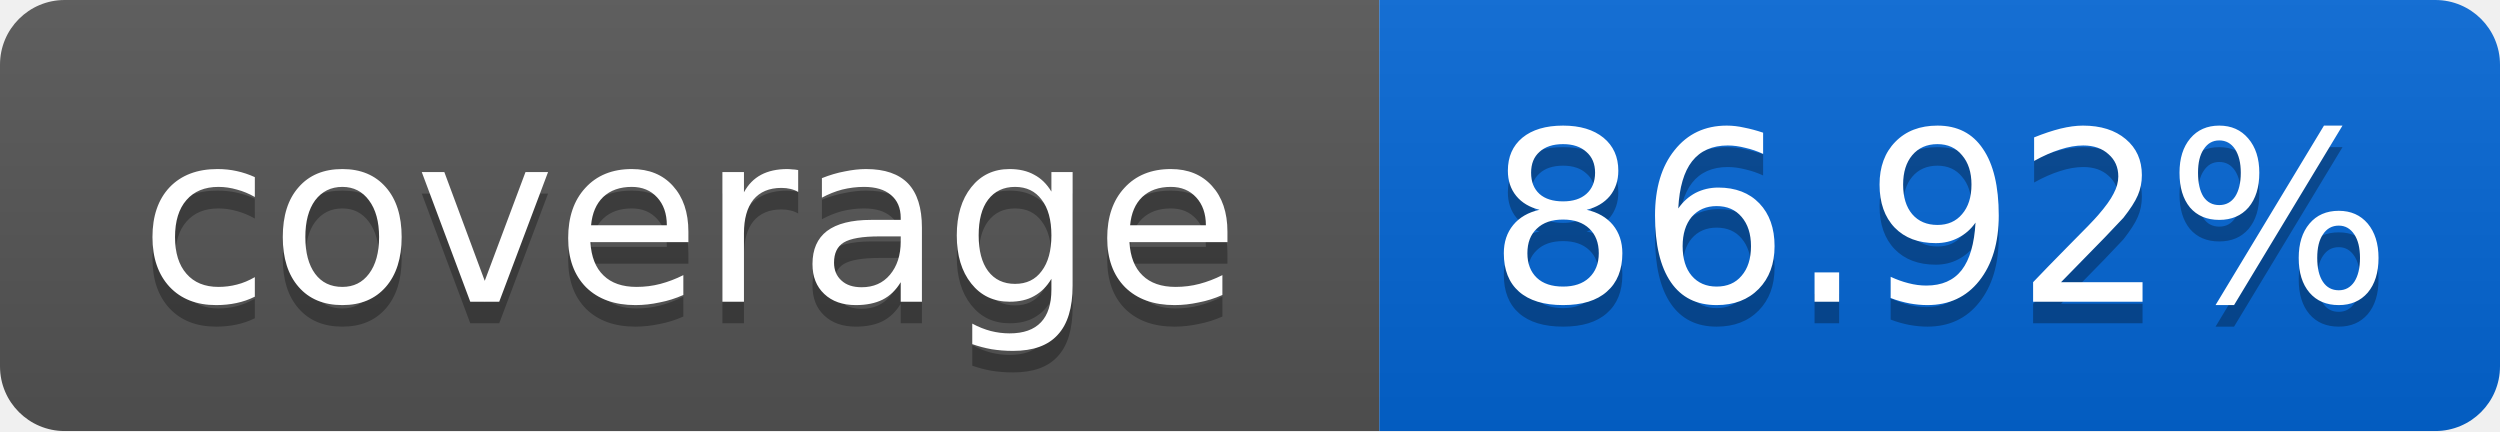
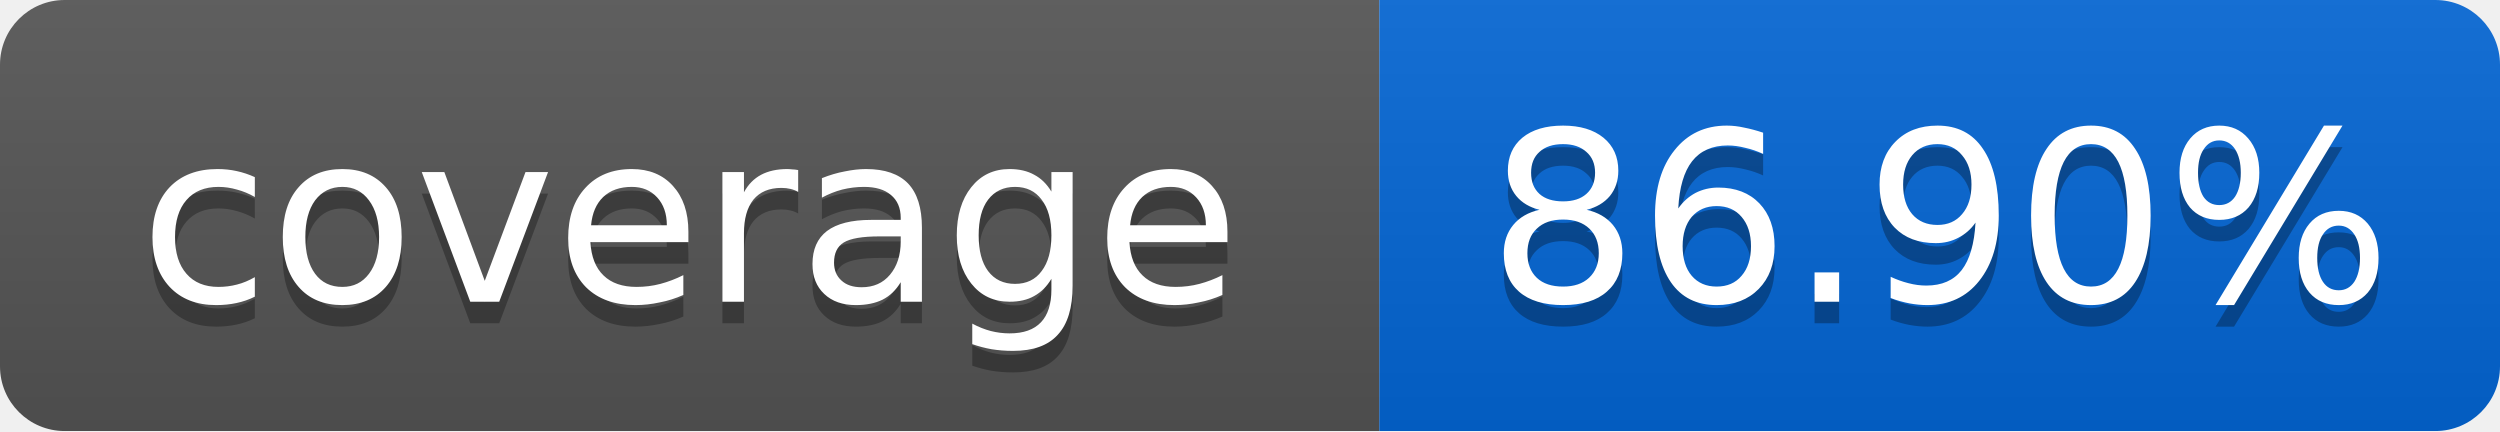
<svg xmlns="http://www.w3.org/2000/svg" width="116" height="20">
  <linearGradient id="smooth" x2="0" y2="100%">
    <stop offset="0" stop-color="#bbb" stop-opacity=".1" />
    <stop offset="1" stop-opacity=".1" />
  </linearGradient>
  <mask id="round">
    <rect width="116" height="20" rx="3" fill="#fff" />
  </mask>
  <g mask="url(#round)">
    <rect width="64" height="20" fill="#555" />
    <rect x="64" width="52" height="20" fill="#0366D6" />
    <rect width="116" height="20" fill="url(#smooth)" />
  </g>
  <g fill="#fff" text-anchor="middle" font-family="DejaVu Sans,Verdana,Geneva,sans-serif" font-size="11">
    <text x="32" y="15" fill="#010101" fill-opacity=".3">coverage</text>
    <text x="32" y="14">coverage</text>
-     <text x="90" y="15" fill="#010101" fill-opacity=".3">86.92%</text>
-     <text x="90" y="14">86.92%</text>
+     <text x="90" y="15" fill="#010101" fill-opacity=".3">86.90%</text>
+     <text x="90" y="14">86.90%</text>
  </g>
</svg>
